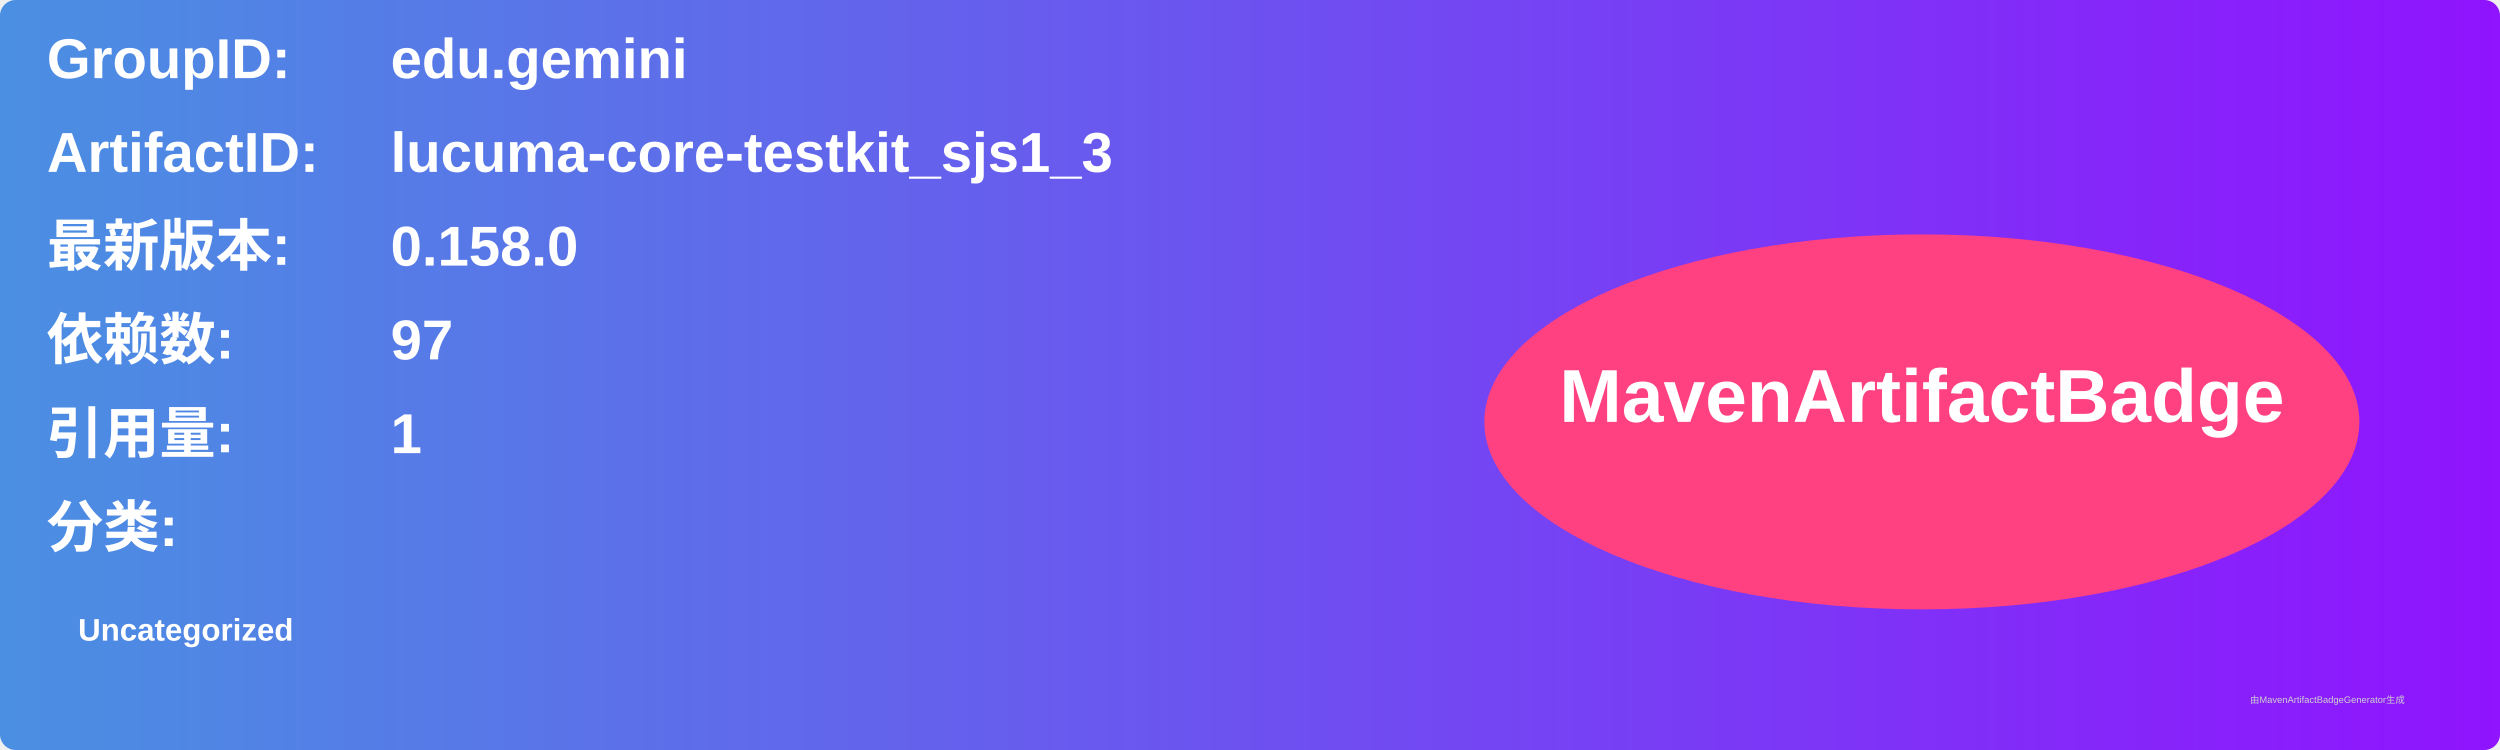
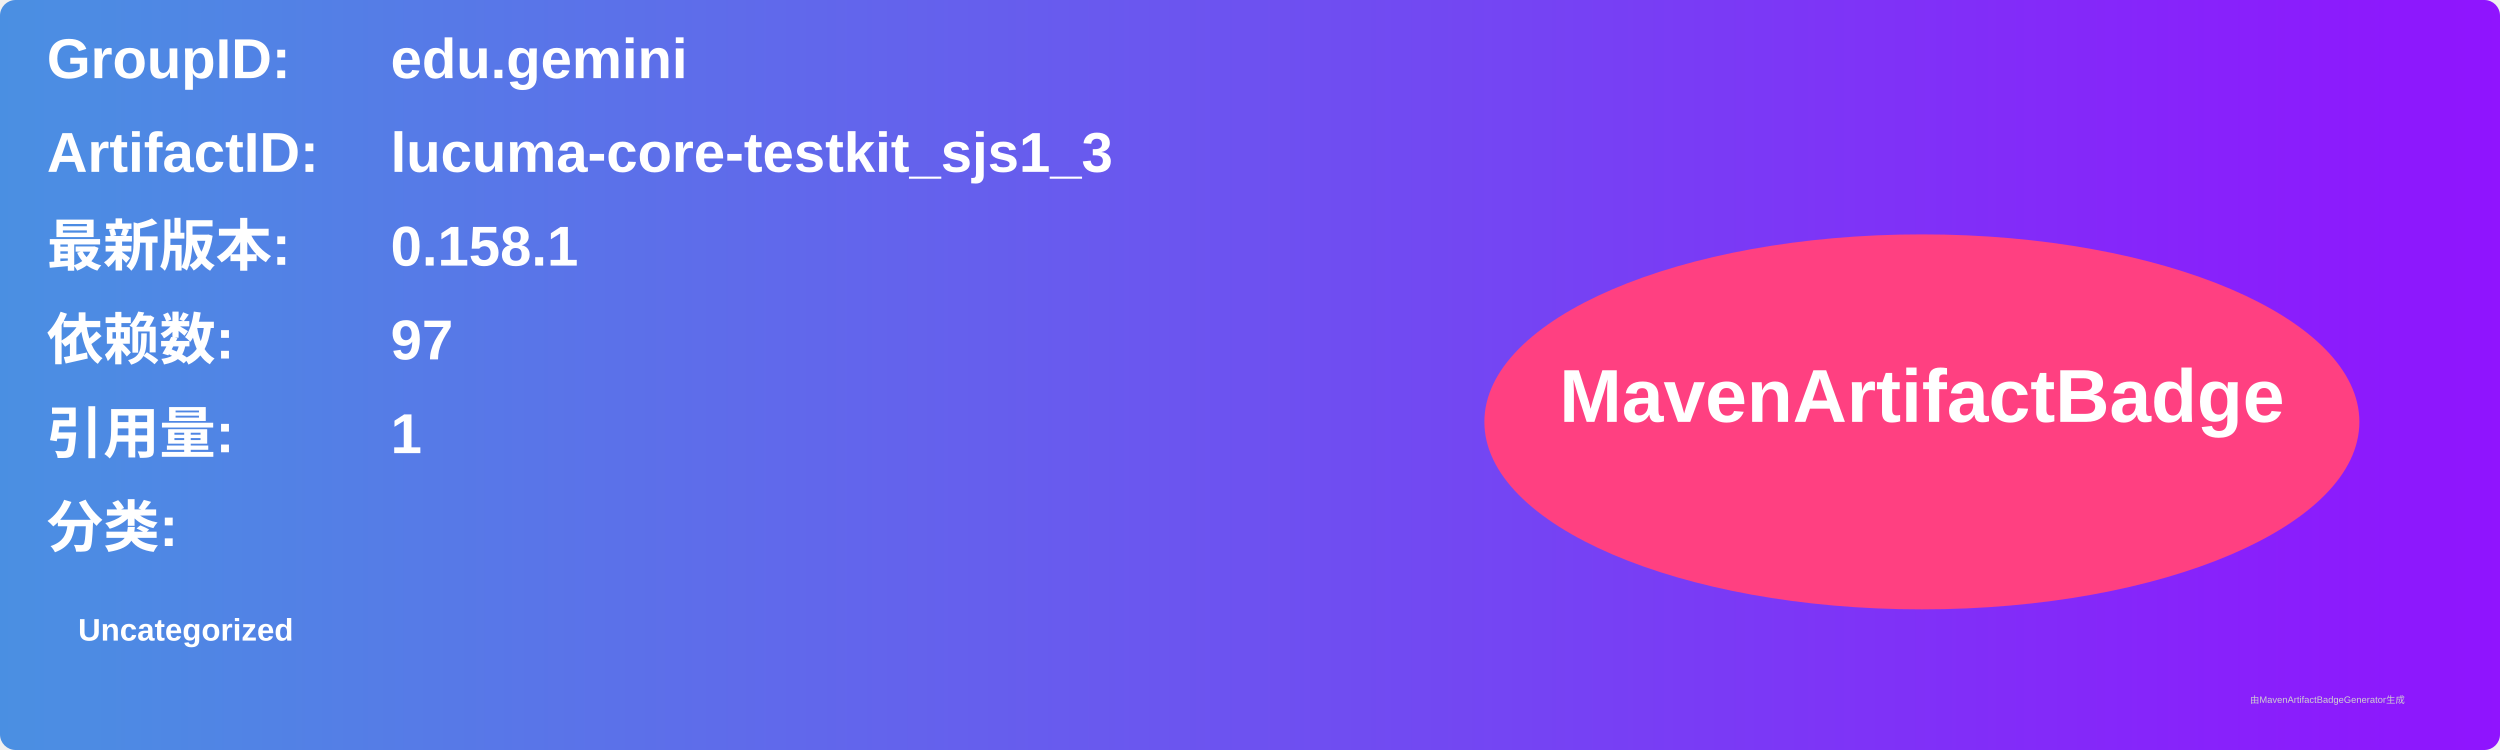
<svg xmlns="http://www.w3.org/2000/svg" width="800" height="240" viewBox="0 0 800 240">
  <linearGradient id="grad" x1="0%" y1="0%" x2="100%" y2="0%">
    <stop offset="0%" stop-color="#4a90e2" />
    <stop offset="100%" stop-color="#9013fe" />
  </linearGradient>
  <rect width="100%" height="100%" rx="5" ry="5" fill="url(#grad)" />
  <g transform="translate(15, 15)">
    <text x="0" y="10" font-family="Arial" font-size="18" fill="white" font-weight="bold" width="260">GroupID:</text>
    <text x="110" y="10" font-family="Arial" font-size="18" fill="white" font-weight="bold" width="460">edu.gemini</text>
    <text x="0" y="40" font-family="Arial" font-size="18" fill="white" font-weight="bold" width="260">ArtifactID:</text>
    <text x="110" y="40" font-family="Arial" font-size="18" fill="white" font-weight="bold" width="460">lucuma-core-testkit_sjs1_3</text>
    <text x="0" y="70" font-family="Arial" font-size="18" fill="white" font-weight="bold">最新版本:</text>
    <text x="110" y="70" font-family="Arial" font-size="18" fill="white" font-weight="bold">
-       <tspan font-weight="bold">0.158.0</tspan>
+       <tspan font-weight="bold">0.158.1</tspan>
    </text>
    <text x="0" y="100" font-family="Arial" font-size="18" fill="white" font-weight="bold">依赖数: </text>
    <text x="110" y="100" font-family="Arial" font-size="18" fill="white">
      <tspan font-weight="bold">97</tspan>
    </text>
    <text x="0" y="130" font-family="Arial" font-size="18" fill="white" font-weight="bold">引用量: </text>
    <text x="110" y="130" font-family="Arial" font-size="18" fill="white">
      <tspan font-weight="bold">1</tspan>
    </text>
    <text x="0" y="160" font-family="Arial" font-size="18" fill="white" font-weight="bold">分类:</text>
    <text x="10" y="190" font-family="Arial" font-size="10" fill="white">
      <tspan font-weight="bold">Uncategorized</tspan>
    </text>
    <ellipse cx="600" cy="120" rx="140" ry="60" fill="#ff4081" />
    <text x="600" y="120" text-anchor="middle" font-family="Arial" font-size="24" fill="white" font-weight="bold">MavenArtifactBadge</text>
  </g>
  <text x="720" y="225" font-family="Arial" font-size="3" fill="#d0d0d0">由MavenArtifactBadgeGenerator生成</text>
</svg>
